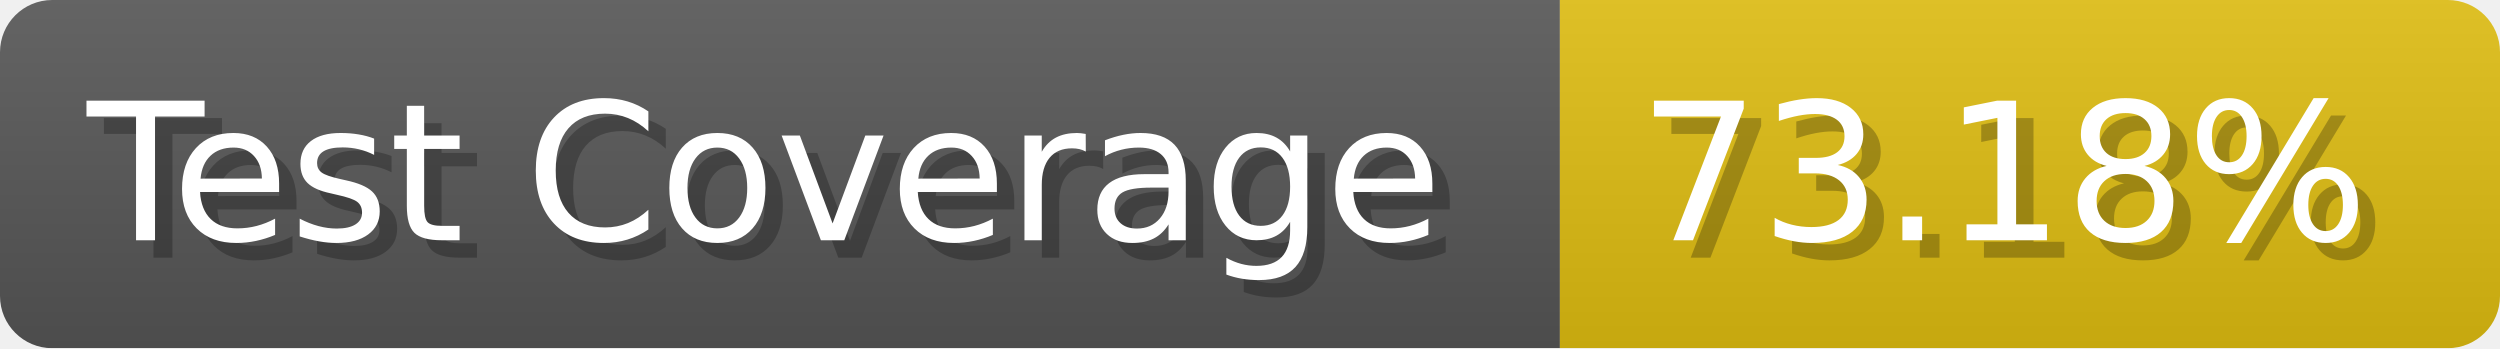
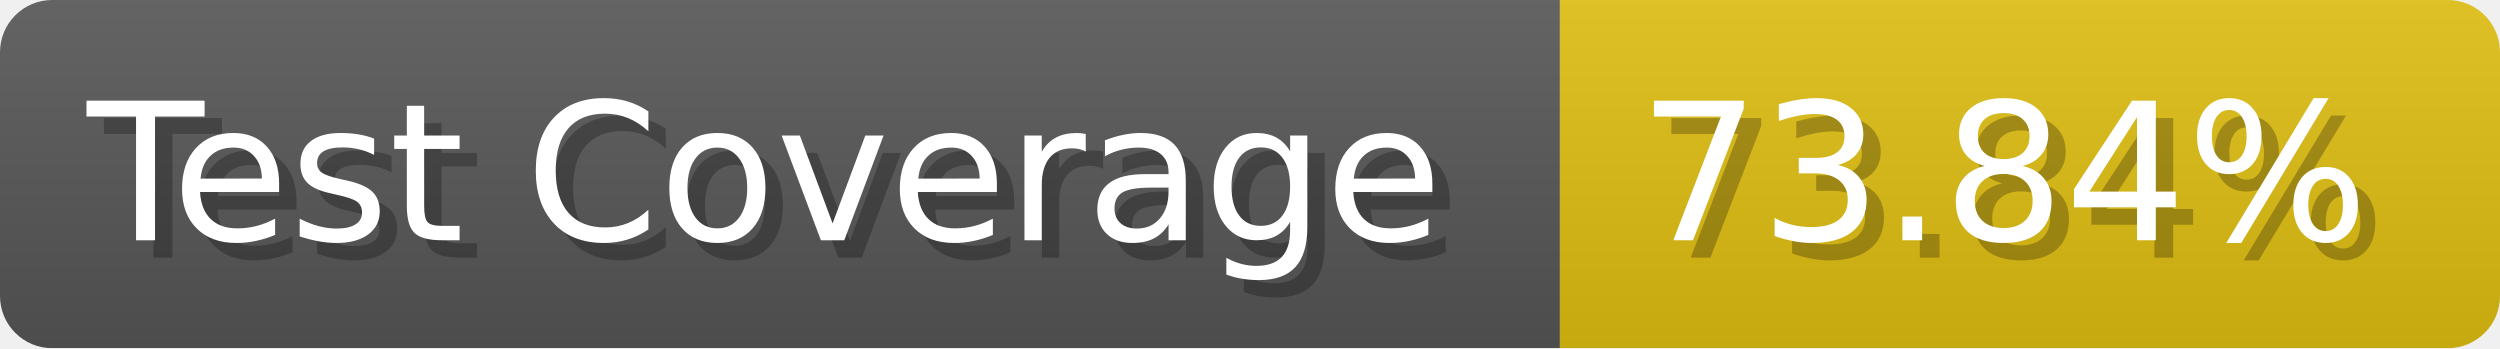
- <svg xmlns="http://www.w3.org/2000/svg" width="143.6" height="20" viewBox="0 0 1436 200" role="img" aria-label="Test Coverage: 73.18%">
+ <svg xmlns="http://www.w3.org/2000/svg" width="143.6" height="20" viewBox="0 0 1436 200" role="img" aria-label="Test Coverage: 73.84%">
  <linearGradient id="a" x2="0" y2="100%">
    <stop offset="0" stop-opacity=".1" stop-color="#EEE" />
    <stop offset="1" stop-opacity=".1" />
  </linearGradient>
  <mask id="m">
    <rect width="1436" height="200" rx="30" fill="#FFF" />
  </mask>
  <g mask="url(#m)">
    <rect width="896" height="200" fill="#555" />
    <rect width="540" height="200" fill="#DB1" x="896" />
    <rect width="1436" height="200" fill="url(#a)" />
  </g>
  <g aria-hidden="true" fill="#fff" text-anchor="start" font-family="Verdana,DejaVu Sans,sans-serif" font-size="110">
    <text x="60" y="148" textLength="796" fill="#000" opacity="0.25">Test Coverage</text>
    <text x="50" y="138" textLength="796">Test Coverage</text>
-     <text x="951" y="148" textLength="440" fill="#000" opacity="0.25">73.18%</text>
-     <text x="941" y="138" textLength="440">73.18%</text>
+     <text x="951" y="148" textLength="440" fill="#000" opacity="0.25">73.84%</text>
+     <text x="941" y="138" textLength="440">73.84%</text>
  </g>
</svg>
